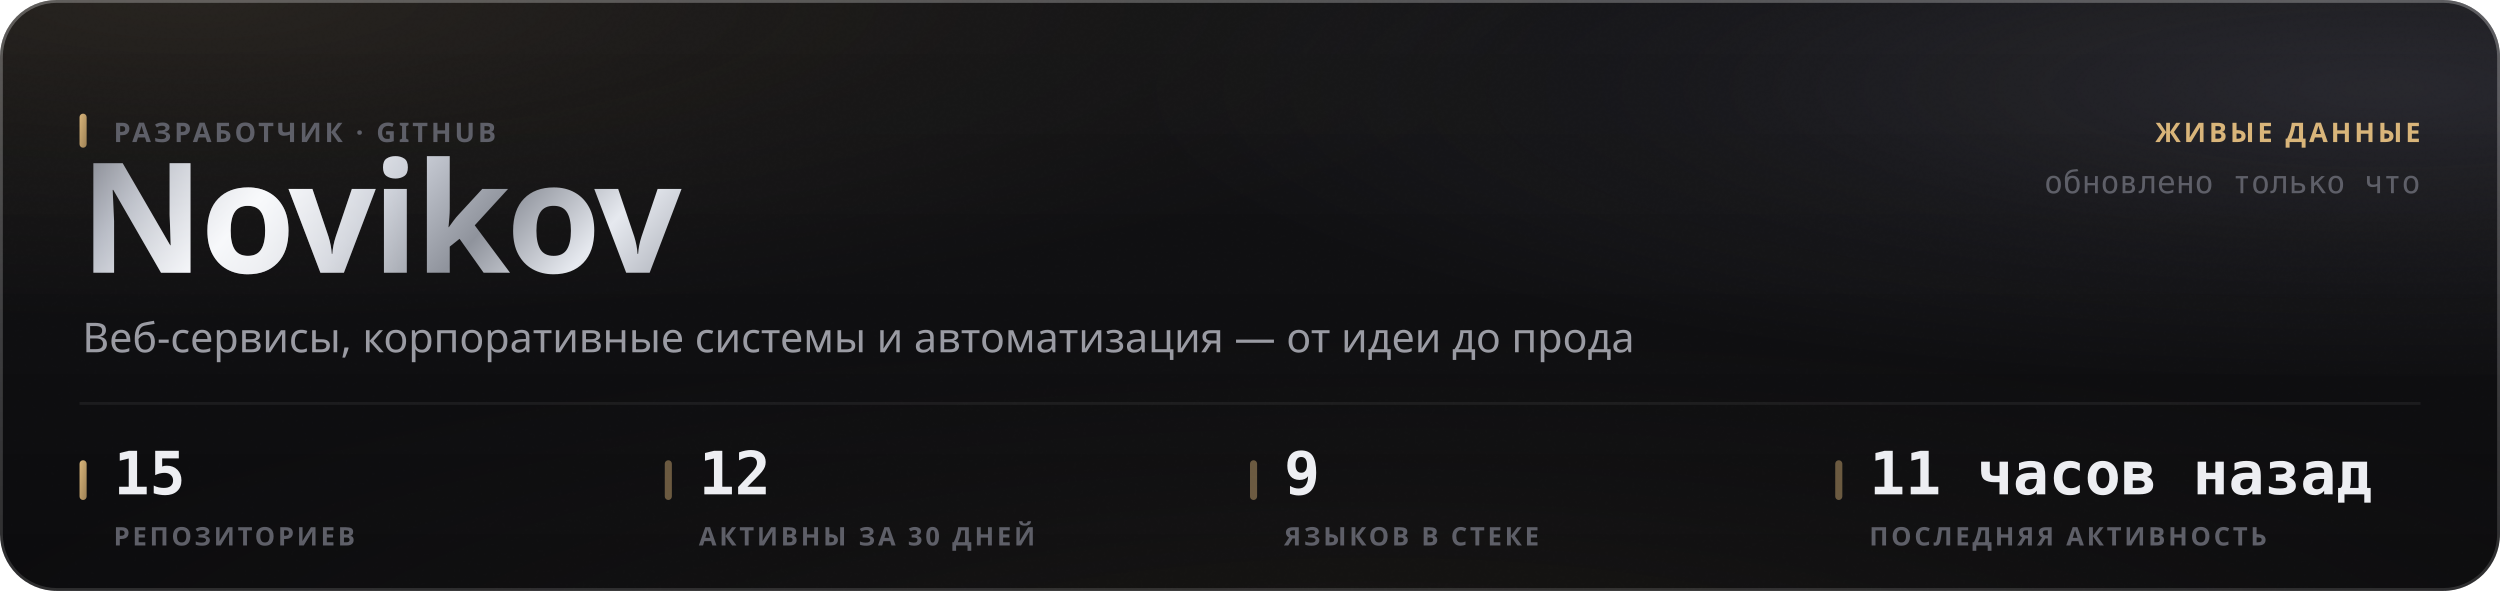
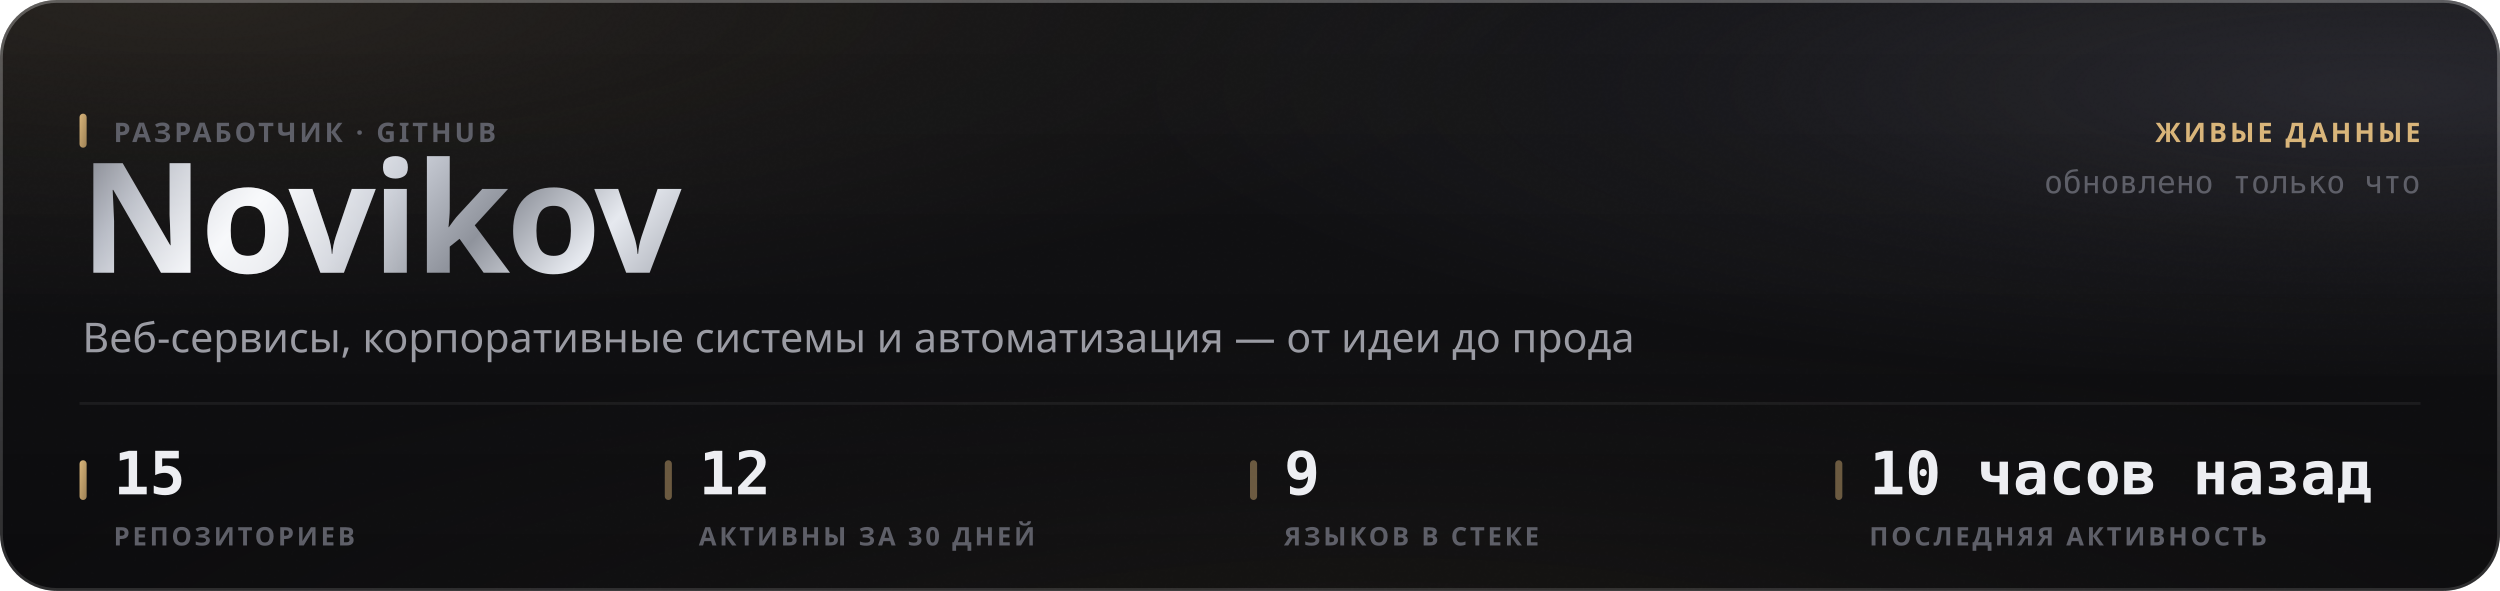
<svg xmlns="http://www.w3.org/2000/svg" width="880" height="208" viewBox="0 0 880 208" role="img">
  <style>
  text { font-family: -apple-system, BlinkMacSystemFont, 'Segoe UI', 'Noto Sans', Helvetica, Arial, sans-serif; }
  .mono { font-family: ui-monospace, 'SF Mono', 'Cascadia Mono', 'DejaVu Sans Mono', Menlo, Consolas, monospace; font-variant-numeric: tabular-nums; }
  .caps { letter-spacing: .1em; text-transform: uppercase; }

  @keyframes sheen  { from { transform: translateX(-120%); } to { transform: translateX(260%); } }
  @keyframes rise   { from { opacity: 0; transform: translateY(6px); } to { opacity: 1; transform: none; } }
  @keyframes slide  { from { opacity: 0; transform: translateX(-8px); } to { opacity: 1; transform: none; } }
  @keyframes grow   { from { transform: scaleY(0); } to { transform: scaleY(1); } }
  @keyframes widen  { from { transform: scaleX(0); } to { transform: scaleX(1); } }
  @keyframes draw   { from { stroke-dashoffset: 200; } to { stroke-dashoffset: 0; } }

  .sheen { animation: sheen 5.5s cubic-bezier(.45,0,.2,1) infinite; }
  .rise  { animation: rise .5s cubic-bezier(.16,1,.3,1) both; }
  .slide { animation: slide .42s cubic-bezier(.16,1,.3,1) both; }
  .bar   { transform-box: fill-box; transform-origin: 50% 100%;
           animation: grow .62s cubic-bezier(.16,1,.3,1) both; }
  .fill  { transform-box: fill-box; transform-origin: 0% 50%;
           animation: widen .8s cubic-bezier(.16,1,.3,1) both; }
  /* The hidden start state lives in the keyframes, never in the static rule.
     A renderer that ignores CSS animations then falls back to the FINISHED
     state — a drawn line, visible text — instead of an empty panel. */
  .spark { stroke-dasharray: 200;
           animation: draw 1.1s cubic-bezier(.16,1,.3,1) both; }

  @media (prefers-reduced-motion: reduce) {
    .sheen { animation: none; opacity: 0; }
    .rise, .slide, .bar, .fill, .spark { animation: none; opacity: 1; transform: none;
                                         stroke-dashoffset: 0; }
  }</style>
  <defs>
    <filter id="grain5" x="0" y="0" width="100%" height="100%">
      <feTurbulence type="fractalNoise" baseFrequency="0.85" numOctaves="3" stitchTiles="stitch" />
      <feColorMatrix type="saturate" values="0" />
    </filter>
    <linearGradient id="accent1" x1="0" y1="0" x2="1" y2="1">
      <stop offset="0%" stop-color="#d9b57a" />
      <stop offset="100%" stop-color="#9d8155" />
    </linearGradient>
    <radialGradient id="aurora6" cx="0.08" cy="0" r="0.55">
      <stop offset="0%" stop-color="#d9b47a" stop-opacity="0.1" />
      <stop offset="55%" stop-color="#d9b47a" stop-opacity="0.035" />
      <stop offset="100%" stop-color="#d9b47a" stop-opacity="0" />
    </radialGradient>
    <radialGradient id="aurora7" cx="0.95" cy="0.15" r="0.5">
      <stop offset="0%" stop-color="#706f83" stop-opacity="0.22" />
      <stop offset="55%" stop-color="#706f83" stop-opacity="0.077" />
      <stop offset="100%" stop-color="#706f83" stop-opacity="0" />
    </radialGradient>
    <radialGradient id="aurora8" cx="0.55" cy="1.15" r="0.6">
      <stop offset="0%" stop-color="#b39b74" stop-opacity="0.07" />
      <stop offset="55%" stop-color="#b39b74" stop-opacity="0.025" />
      <stop offset="100%" stop-color="#b39b74" stop-opacity="0" />
    </radialGradient>
    <linearGradient id="glass2" x1="0" y1="0" x2="0" y2="1">
      <stop offset="0%" stop-color="#ffffff" stop-opacity="0.036" />
      <stop offset="100%" stop-color="#ffffff" stop-opacity="0.007" />
    </linearGradient>
    <linearGradient id="rim3" x1="0" y1="0" x2="0" y2="1">
      <stop offset="0%" stop-color="#ffffff" stop-opacity="0.182" />
      <stop offset="100%" stop-color="#ffffff" stop-opacity="0.025" />
    </linearGradient>
    <linearGradient id="spec4" x1="0" y1="0" x2="1" y2="0">
      <stop offset="0%" stop-color="#ffffff" stop-opacity="0" />
      <stop offset="35%" stop-color="#ffffff" stop-opacity="0.336" />
      <stop offset="70%" stop-color="#ffffff" stop-opacity="0.118" />
      <stop offset="100%" stop-color="#ffffff" stop-opacity="0" />
    </linearGradient>
    <linearGradient id="metal9" x1="0" y1="0" x2="1" y2="0.25">
      <stop offset="0%" stop-color="#6e7078" />
      <stop offset="16.667%" stop-color="#b4b8c2" />
      <stop offset="33.333%" stop-color="#f2f4f8" />
      <stop offset="50%" stop-color="#c7cbd4" />
      <stop offset="66.667%" stop-color="#8f939c" />
      <stop offset="83.333%" stop-color="#e6e9ef" />
      <stop offset="100%" stop-color="#a7abb4" />
    </linearGradient>
    <linearGradient id="sheengrad11" x1="0" y1="0" x2="1" y2="0">
      <stop offset="0%" stop-color="#ffffff" stop-opacity="0" />
      <stop offset="50%" stop-color="#ffffff" stop-opacity="0.5" />
      <stop offset="100%" stop-color="#ffffff" stop-opacity="0" />
    </linearGradient>
    <clipPath id="wordclip10">
      <text x="28" y="96" font-size="54" font-weight="800" letter-spacing="-0.025em" font-family="-apple-system, BlinkMacSystemFont, 'Segoe UI', Helvetica, Arial, sans-serif">Novikov</text>
    </clipPath>
  </defs>
  <rect width="880" height="208" rx="20" fill="#0a0a0c" />
  <rect width="880" height="208" rx="20" fill="url(#aurora6)" />
  <rect width="880" height="208" rx="20" fill="url(#aurora7)" />
  <rect width="880" height="208" rx="20" fill="url(#aurora8)" />
  <rect width="880" height="208" rx="20" fill="url(#glass2)" />
  <rect width="880" height="208" rx="20" filter="url(#grain5)" opacity="0.085" style="mix-blend-mode:overlay" />
  <rect x=".5" y=".5" width="879" height="207" rx="19.5" fill="none" stroke="rgba(255,255,255,0.11)" />
  <rect x=".5" y=".5" width="879" height="207" rx="19.5" fill="none" stroke="url(#rim3)" />
  <path d="M20 1 H860" stroke="url(#spec4)" stroke-width="1.2" fill="none" />
  <g clip-path="url(#wordclip10)">
    <rect x="28" y="42" width="248.651" height="70.2" fill="url(#metal9)" />
    <rect class="sheen" x="28" y="42" width="124.325" height="70.2" fill="url(#sheengrad11)" />
  </g>
  <rect x="28" y="40" width="2.5" height="12" rx="1.25" fill="url(#accent1)" />
  <text x="40" y="50" font-size="9.5" font-weight="600" fill="#5e5f68" letter-spacing="0.11em">РАЗРАБОТЧИК · GITHUB</text>
  <text x="29" y="124" font-size="14.5" font-weight="400" fill="#9a9ba3">Веб-сервисы, корпоративные системы и автоматизация — от идеи до прода</text>
  <text x="852" y="50" font-size="9.5" font-weight="600" fill="#d9b57a" text-anchor="end" letter-spacing="0.11em">ЖИВЫЕ ДАННЫЕ</text>
  <text x="852" y="68" font-size="11" font-weight="400" fill="#5e5f68" text-anchor="end" class="mono">обновлено только что</text>
  <path d="M28 142 H852" stroke="rgba(255,255,255,0.06)" stroke-width="1" />
  <rect x="28" y="162" width="2.5" height="14" rx="1.25" fill="url(#accent1)" />
  <text x="40" y="174" font-size="21" font-weight="700" fill="#edeef2" class="mono rise" opacity="1">15</text>
  <text x="40" y="192" font-size="9" font-weight="600" fill="#5e5f68" letter-spacing="0.11em">РЕПОЗИТОРИЕВ</text>
  <rect x="234" y="162" width="2.5" height="14" rx="1.25" fill="rgba(217,181,122,0.45)" />
  <text x="246" y="174" font-size="21" font-weight="700" fill="#edeef2" class="mono rise" opacity="1">12</text>
  <text x="246" y="192" font-size="9" font-weight="600" fill="#5e5f68" letter-spacing="0.11em">АКТИВНЫ ЗА 30 ДНЕЙ</text>
  <rect x="440" y="162" width="2.5" height="14" rx="1.25" fill="rgba(217,181,122,0.45)" />
  <text x="452" y="174" font-size="21" font-weight="700" fill="#edeef2" class="mono rise" opacity="1">9</text>
  <text x="452" y="192" font-size="9" font-weight="600" fill="#5e5f68" letter-spacing="0.11em">ЯЗЫКОВ В СТЕКЕ</text>
  <rect x="646" y="162" width="2.5" height="14" rx="1.25" fill="rgba(217,181,122,0.45)" />
-   <text x="658" y="174" font-size="21" font-weight="700" fill="#edeef2" class="mono rise" opacity="1">11 часов назад</text>
+   <text x="658" y="174" font-size="21" font-weight="700" fill="#edeef2" class="mono rise" opacity="1">10 часов назад</text>
  <text x="658" y="192" font-size="9" font-weight="600" fill="#5e5f68" letter-spacing="0.11em">ПОСЛЕДНЯЯ АКТИВНОСТЬ</text>
</svg>
